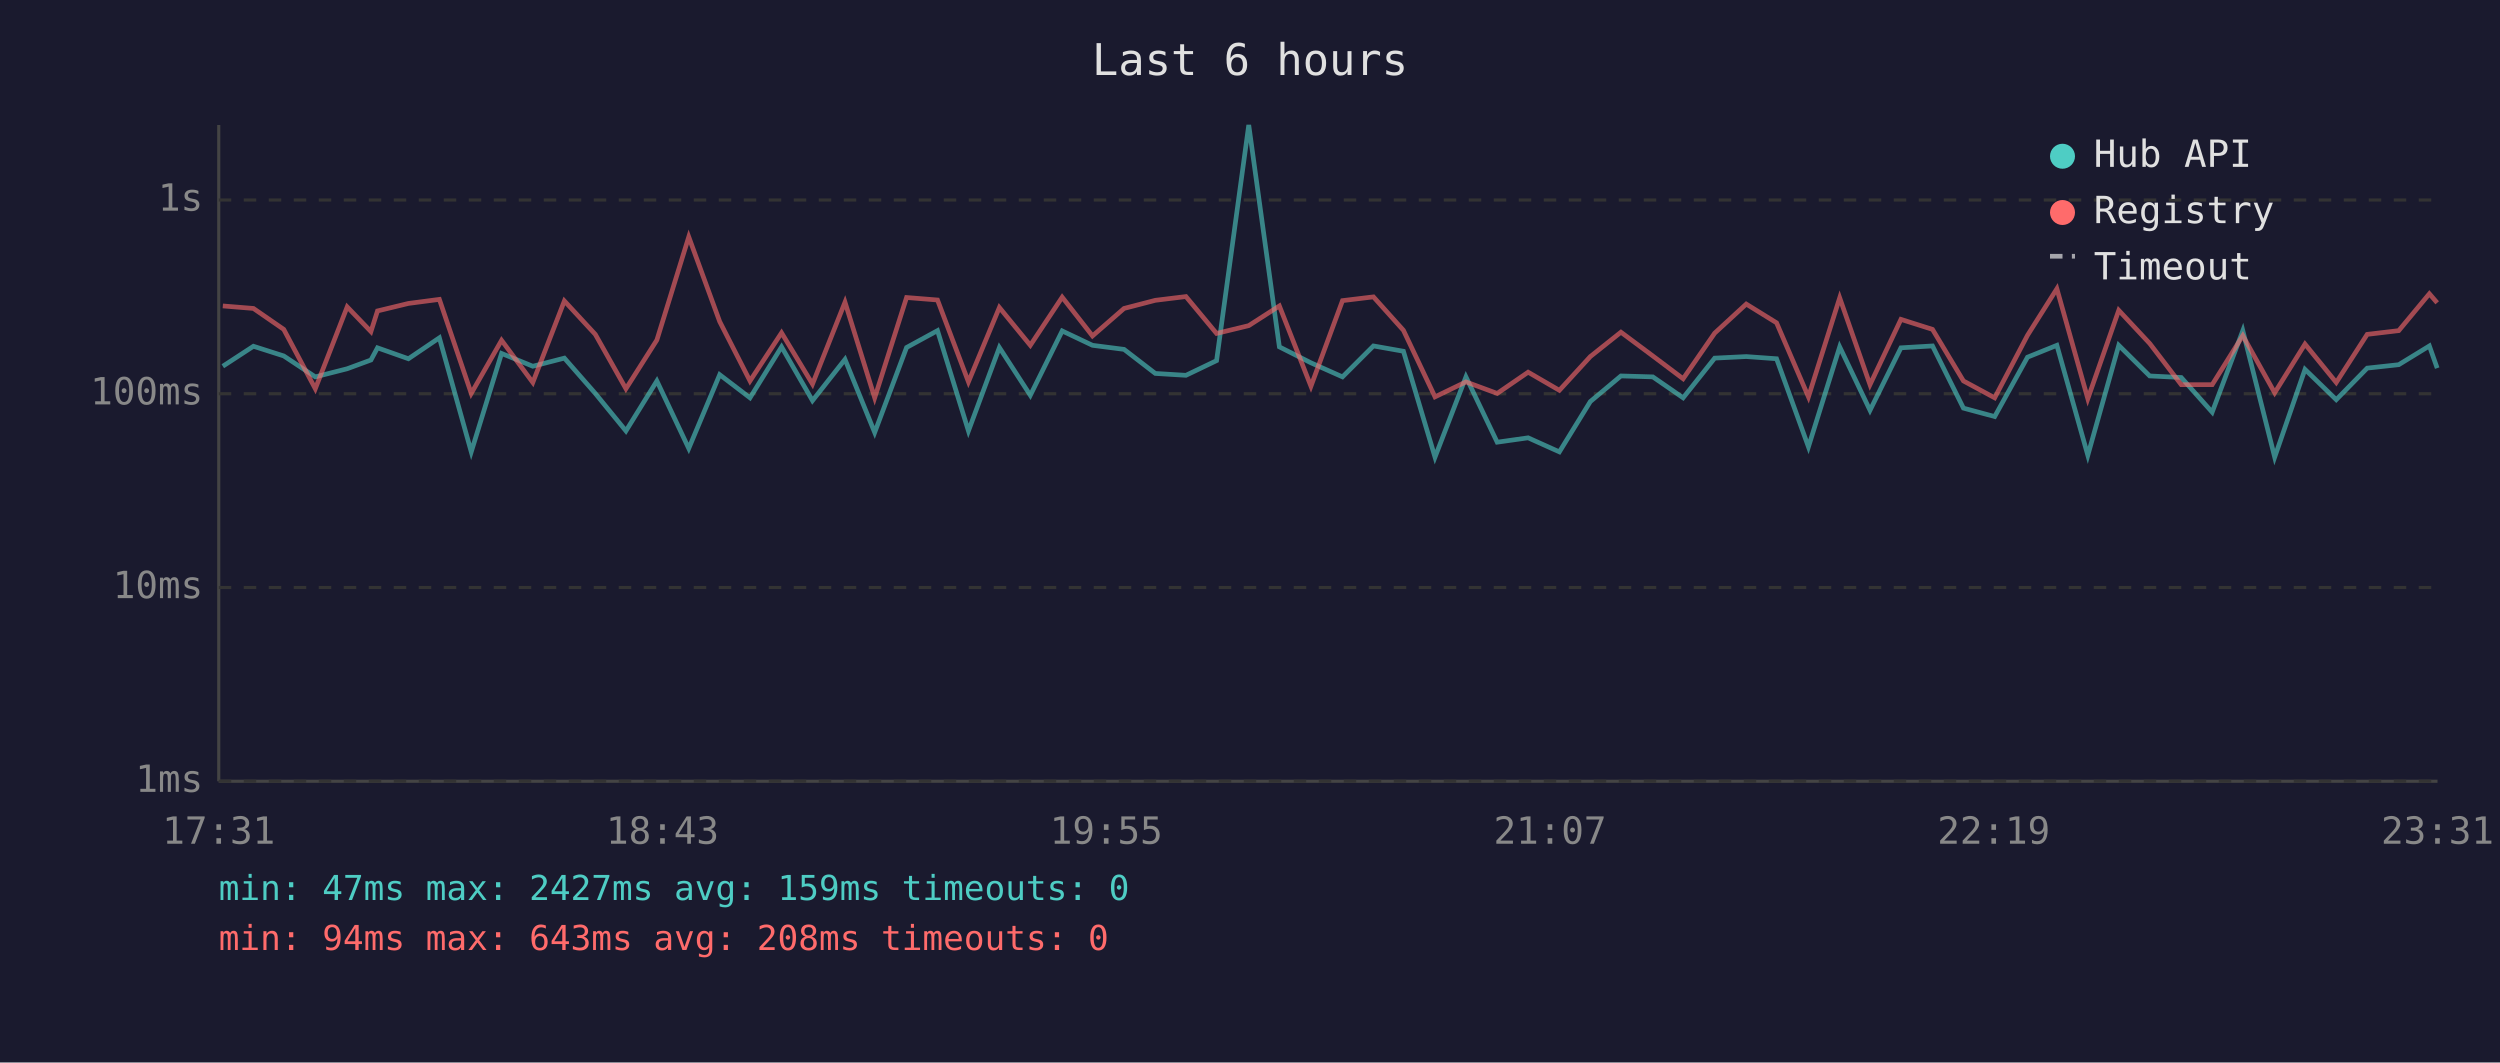
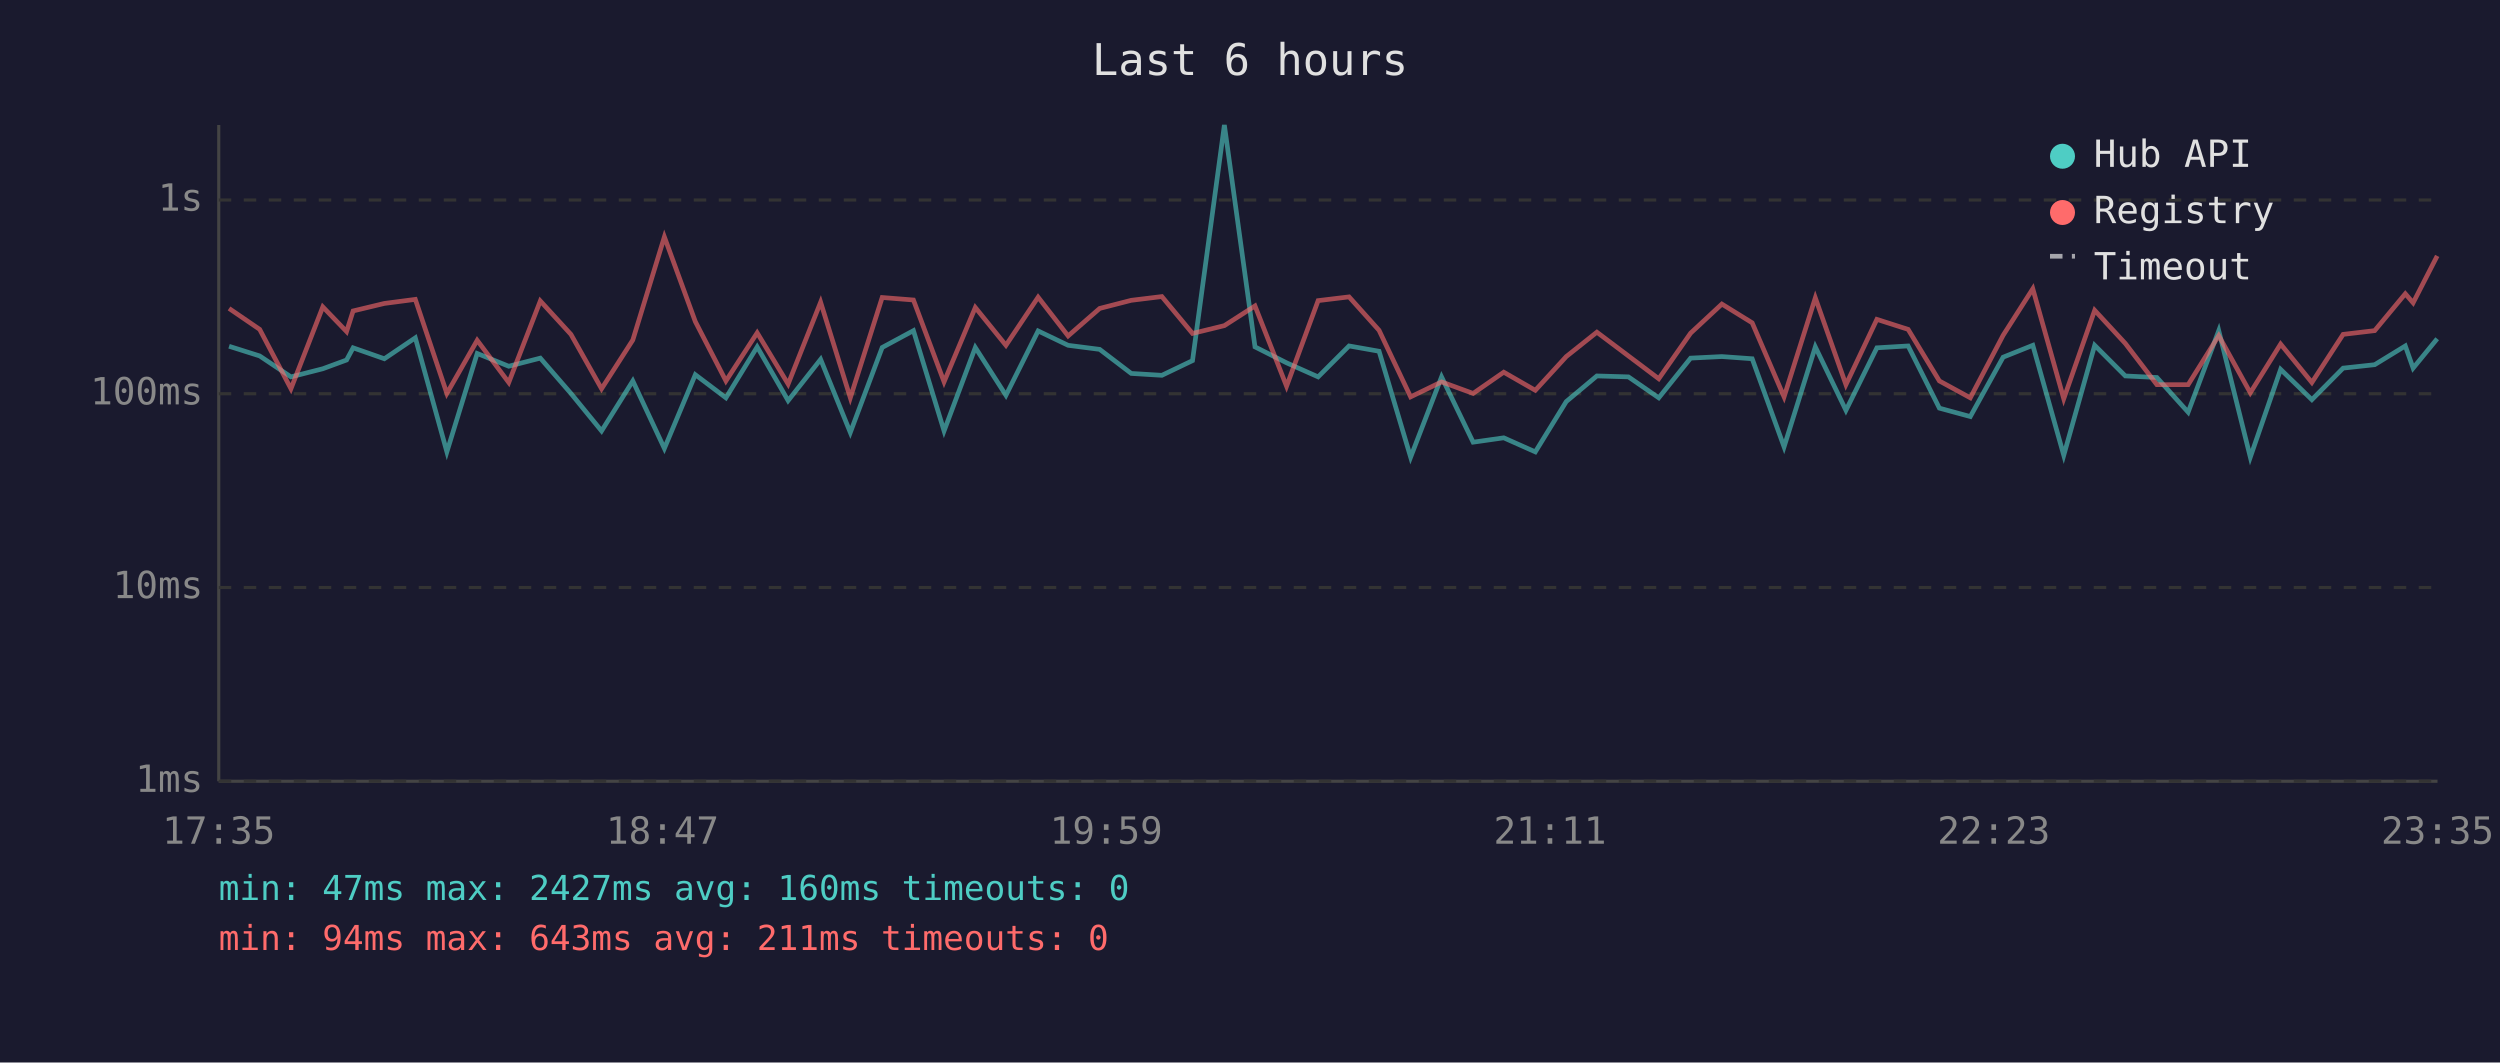
<svg xmlns="http://www.w3.org/2000/svg" viewBox="0 0 800 340" font-family="monospace" font-size="12">
  <rect width="800" height="340" fill="#1a1a2e" />
  <text x="400" y="24" fill="#e0e0e0" font-size="14" text-anchor="middle">Last 6 hours</text>
  <line x1="70" y1="40" x2="70" y2="250" stroke="#444" stroke-width="1" />
  <line x1="70" y1="250" x2="780" y2="250" stroke="#444" stroke-width="1" />
  <line x1="70" y1="250" x2="780" y2="250" stroke="#333" stroke-width="1" stroke-dasharray="4" />
  <text x="65" y="250" fill="#888" text-anchor="end" dominant-baseline="middle">1ms</text>
  <line x1="70" y1="188" x2="780" y2="188" stroke="#333" stroke-width="1" stroke-dasharray="4" />
  <text x="65" y="188" fill="#888" text-anchor="end" dominant-baseline="middle">10ms</text>
  <line x1="70" y1="126" x2="780" y2="126" stroke="#333" stroke-width="1" stroke-dasharray="4" />
  <text x="65" y="126" fill="#888" text-anchor="end" dominant-baseline="middle">100ms</text>
  <line x1="70" y1="64" x2="780" y2="64" stroke="#333" stroke-width="1" stroke-dasharray="4" />
  <text x="65" y="64" fill="#888" text-anchor="end" dominant-baseline="middle">1s</text>
-   <text x="70" y="270" fill="#888" text-anchor="middle">17:31</text>
-   <text x="212" y="270" fill="#888" text-anchor="middle">18:43</text>
-   <text x="354" y="270" fill="#888" text-anchor="middle">19:55</text>
-   <text x="496" y="270" fill="#888" text-anchor="middle">21:07</text>
-   <text x="638" y="270" fill="#888" text-anchor="middle">22:19</text>
-   <text x="780" y="270" fill="#888" text-anchor="middle">23:31</text>
-   <polyline points="71.3,117.2 81.1,110.8 90.8,113.9 100.9,120.6 111.1,118.0 118.7,115.2 120.8,111.3 130.7,114.8 140.6,108.1 150.8,144.6 160.5,113.1 170.5,117.2 180.6,114.6 190.5,125.9 200.3,137.9 210.2,121.9 220.4,143.5 230.3,119.9 240.0,127.3 250.1,111.0 260.0,128.2 270.4,115.0 279.9,138.4 290.1,111.2 300.0,105.8 309.9,137.9 319.8,111.2 329.7,126.5 339.9,105.9 349.6,110.5 359.7,111.8 369.7,119.5 379.5,120.1 389.3,115.4 399.6,40.0 409.4,111.0 419.5,116.1 429.6,120.6 439.5,110.7 449.1,112.4 459.2,146.3 469.1,120.6 479.1,141.5 489.0,140.1 499.0,144.6 508.9,128.5 518.7,120.3 528.9,120.6 538.6,127.3 548.7,114.6 558.8,114.1 568.5,114.8 578.7,143.0 588.7,111.0 598.4,131.3 608.3,111.3 618.4,110.7 628.3,130.6 638.3,133.3 648.8,114.3 658.2,110.5 668.1,145.7 678.0,110.5 687.9,120.3 698.0,120.8 707.9,131.9 717.7,105.8 727.9,146.3 737.6,118.2 747.6,127.9 757.5,117.8 767.6,116.7 777.4,110.7 779.9,117.8" fill="none" stroke="#4ecdc4" stroke-width="1.5" opacity="0.6" />
-   <polyline points="71.3,97.9 81.1,98.7 90.8,105.4 100.9,124.4 111.1,98.2 118.7,106.1 120.8,99.5 130.7,97.1 140.6,95.8 150.8,125.9 160.5,108.9 170.5,122.4 180.6,96.3 190.5,107.0 200.3,124.4 210.2,108.8 220.4,75.8 230.3,102.9 240.0,121.9 250.1,106.5 260.0,122.9 270.4,96.7 279.9,127.3 290.1,95.2 300.0,96.0 309.9,122.2 319.8,98.4 329.7,110.5 339.9,95.1 349.6,107.5 359.7,98.7 369.7,96.1 379.5,94.9 389.3,106.7 399.6,104.2 409.4,97.9 419.5,123.6 429.6,96.2 439.5,95.0 449.1,105.7 459.2,127.0 469.1,122.2 479.1,125.9 489.0,119.1 499.0,124.9 508.9,114.1 518.7,106.3 528.9,113.9 538.6,121.2 548.7,106.6 558.8,97.3 568.5,103.3 578.7,127.0 588.7,95.3 598.4,123.1 608.3,102.2 618.4,105.4 628.3,121.9 638.3,127.3 648.8,107.3 658.2,92.4 668.1,127.6 678.0,99.3 687.9,109.9 698.0,123.1 707.9,123.1 717.7,107.4 727.9,125.7 737.6,110.1 747.6,122.4 757.5,107.0 767.6,105.8 777.4,94.0 779.9,96.9" fill="none" stroke="#ff6b6b" stroke-width="1.5" opacity="0.6" />
+   <text x="70" y="270" fill="#888" text-anchor="middle">17:35</text>
+   <text x="212" y="270" fill="#888" text-anchor="middle">18:47</text>
+   <text x="354" y="270" fill="#888" text-anchor="middle">19:59</text>
+   <text x="496" y="270" fill="#888" text-anchor="middle">21:11</text>
+   <text x="638" y="270" fill="#888" text-anchor="middle">22:23</text>
+   <text x="780" y="270" fill="#888" text-anchor="middle">23:35</text>
+   <polyline points="73.3,110.8 83.1,113.9 93.1,120.6 103.3,118.0 110.9,115.2 113.0,111.3 123.0,114.8 132.9,108.1 143.0,144.6 152.7,113.1 162.8,117.2 172.9,114.6 182.7,125.9 192.5,137.9 202.5,121.9 212.6,143.5 222.5,119.9 232.3,127.3 242.3,111.0 252.2,128.2 262.6,115.0 272.1,138.4 282.3,111.2 292.3,105.8 302.1,137.9 312.1,111.2 321.9,126.5 332.2,105.9 341.8,110.5 351.9,111.8 362.0,119.5 371.8,120.1 381.6,115.4 391.8,40.0 401.6,111.0 411.7,116.1 421.8,120.6 431.7,110.7 441.3,112.4 451.4,146.3 461.3,120.6 471.4,141.5 481.2,140.1 491.3,144.6 501.2,128.5 511.0,120.3 521.1,120.6 530.8,127.3 541.0,114.6 551.0,114.1 560.7,114.8 570.9,143.0 580.9,111.0 590.7,131.3 600.6,111.3 610.6,110.7 620.6,130.6 630.5,133.3 641.0,114.3 650.5,110.5 660.4,145.7 670.3,110.5 680.1,120.3 690.2,120.8 700.2,131.9 710.0,105.8 720.1,146.3 729.8,118.2 739.8,127.9 749.8,117.8 759.9,116.7 769.7,110.7 772.2,117.8 779.9,108.4" fill="none" stroke="#4ecdc4" stroke-width="1.5" opacity="0.6" />
+   <polyline points="73.3,98.7 83.1,105.4 93.1,124.4 103.3,98.2 110.9,106.1 113.0,99.5 123.0,97.1 132.9,95.8 143.0,125.9 152.7,108.9 162.8,122.4 172.9,96.3 182.7,107.0 192.5,124.4 202.5,108.8 212.6,75.8 222.5,102.9 232.3,121.9 242.3,106.5 252.2,122.9 262.6,96.7 272.1,127.3 282.3,95.2 292.3,96.0 302.1,122.2 312.1,98.4 321.9,110.5 332.2,95.1 341.8,107.5 351.9,98.7 362.0,96.1 371.8,94.9 381.6,106.7 391.8,104.2 401.6,97.9 411.7,123.6 421.8,96.2 431.7,95.0 441.3,105.7 451.4,127.0 461.3,122.2 471.4,125.9 481.2,119.1 491.3,124.9 501.2,114.1 511.0,106.3 521.1,113.9 530.8,121.2 541.0,106.6 551.0,97.3 560.7,103.3 570.9,127.0 580.9,95.3 590.7,123.1 600.6,102.2 610.6,105.4 620.6,121.9 630.5,127.3 641.0,107.3 650.5,92.4 660.4,127.6 670.3,99.3 680.1,109.9 690.2,123.1 700.2,123.1 710.0,107.4 720.1,125.7 729.8,110.1 739.8,122.4 749.8,107.0 759.9,105.8 769.7,94.0 772.2,96.9 779.9,81.9" fill="none" stroke="#ff6b6b" stroke-width="1.5" opacity="0.6" />
  <circle cx="660" cy="50" r="4" fill="#4ecdc4" />
  <text x="670" y="50" fill="#e0e0e0" dominant-baseline="middle">Hub API</text>
  <circle cx="660" cy="68" r="4" fill="#ff6b6b" />
  <text x="670" y="68" fill="#e0e0e0" dominant-baseline="middle">Registry</text>
  <line x1="656" y1="82" x2="664" y2="82" stroke="#e0e0e0" stroke-width="1.5" stroke-dasharray="4,3" opacity="0.7" />
  <text x="670" y="86" fill="#e0e0e0" dominant-baseline="middle">Timeout</text>
-   <text x="70" y="288" fill="#4ecdc4" font-size="11">min: 47ms  max: 2427ms  avg: 159ms  timeouts: 0</text>
-   <text x="70" y="304" fill="#ff6b6b" font-size="11">min: 94ms  max: 643ms  avg: 208ms  timeouts: 0</text>
+   <text x="70" y="288" fill="#4ecdc4" font-size="11">min: 47ms  max: 2427ms  avg: 160ms  timeouts: 0</text>
+   <text x="70" y="304" fill="#ff6b6b" font-size="11">min: 94ms  max: 643ms  avg: 211ms  timeouts: 0</text>
</svg>
